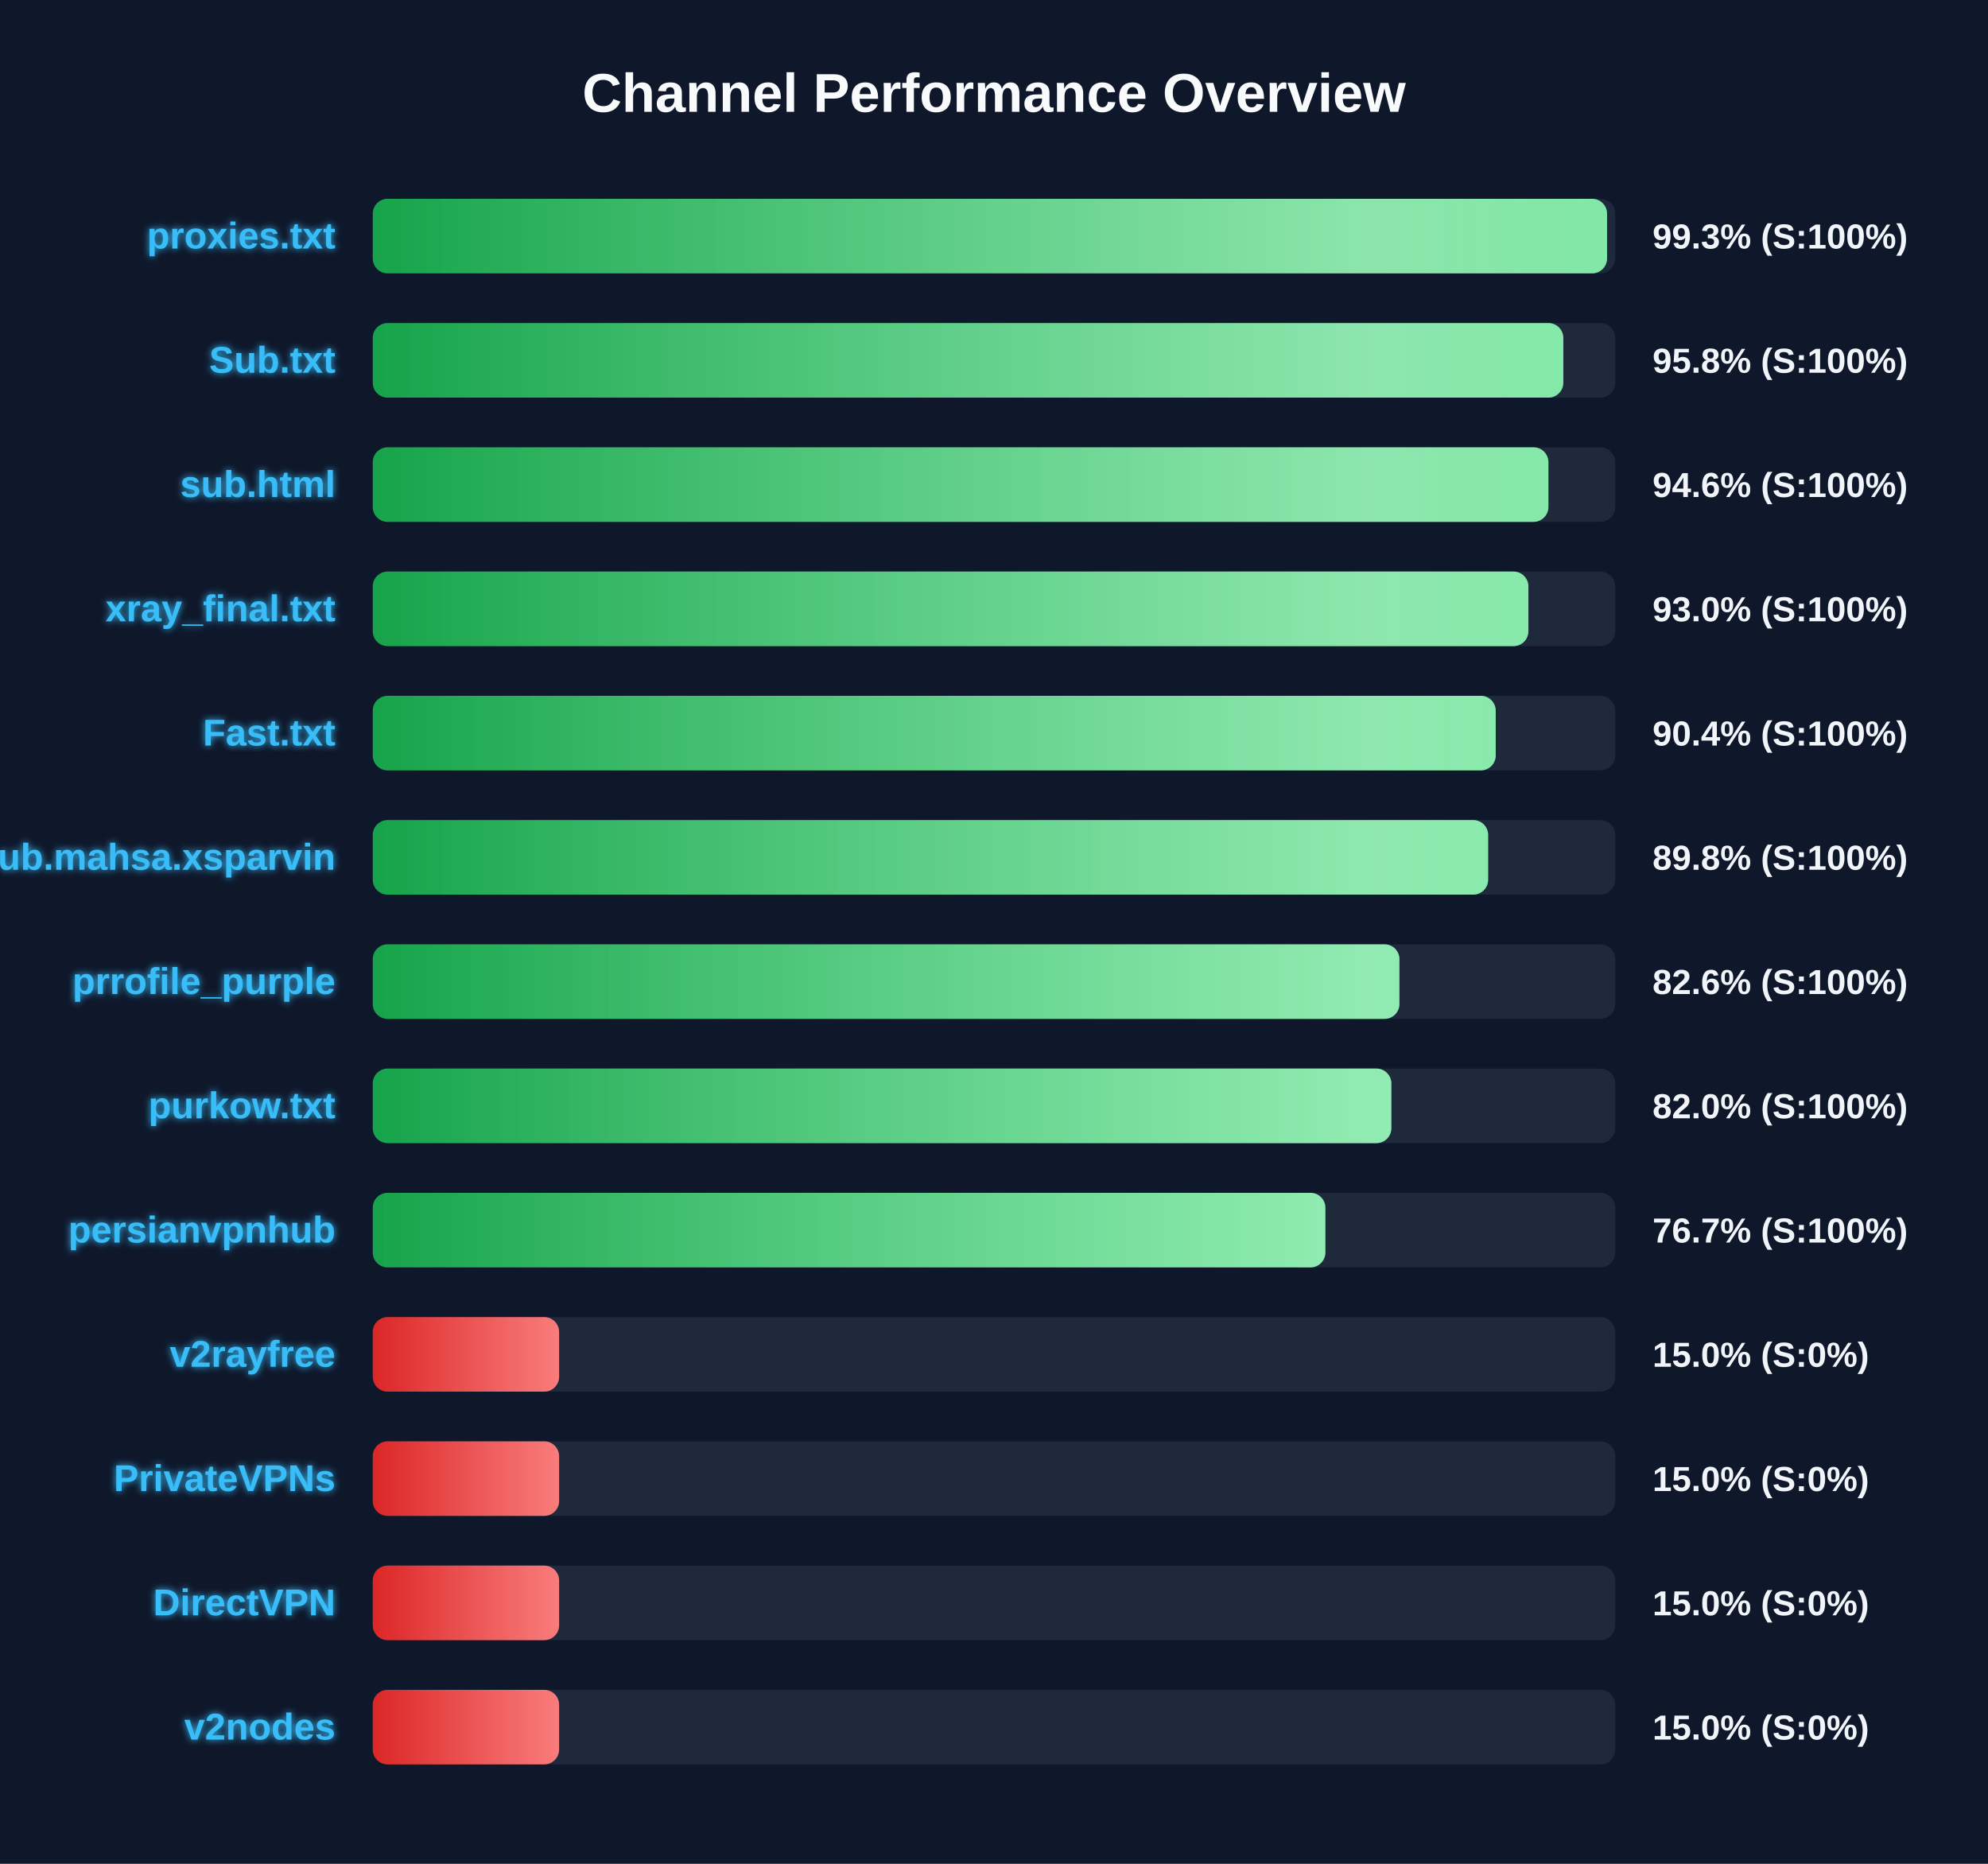
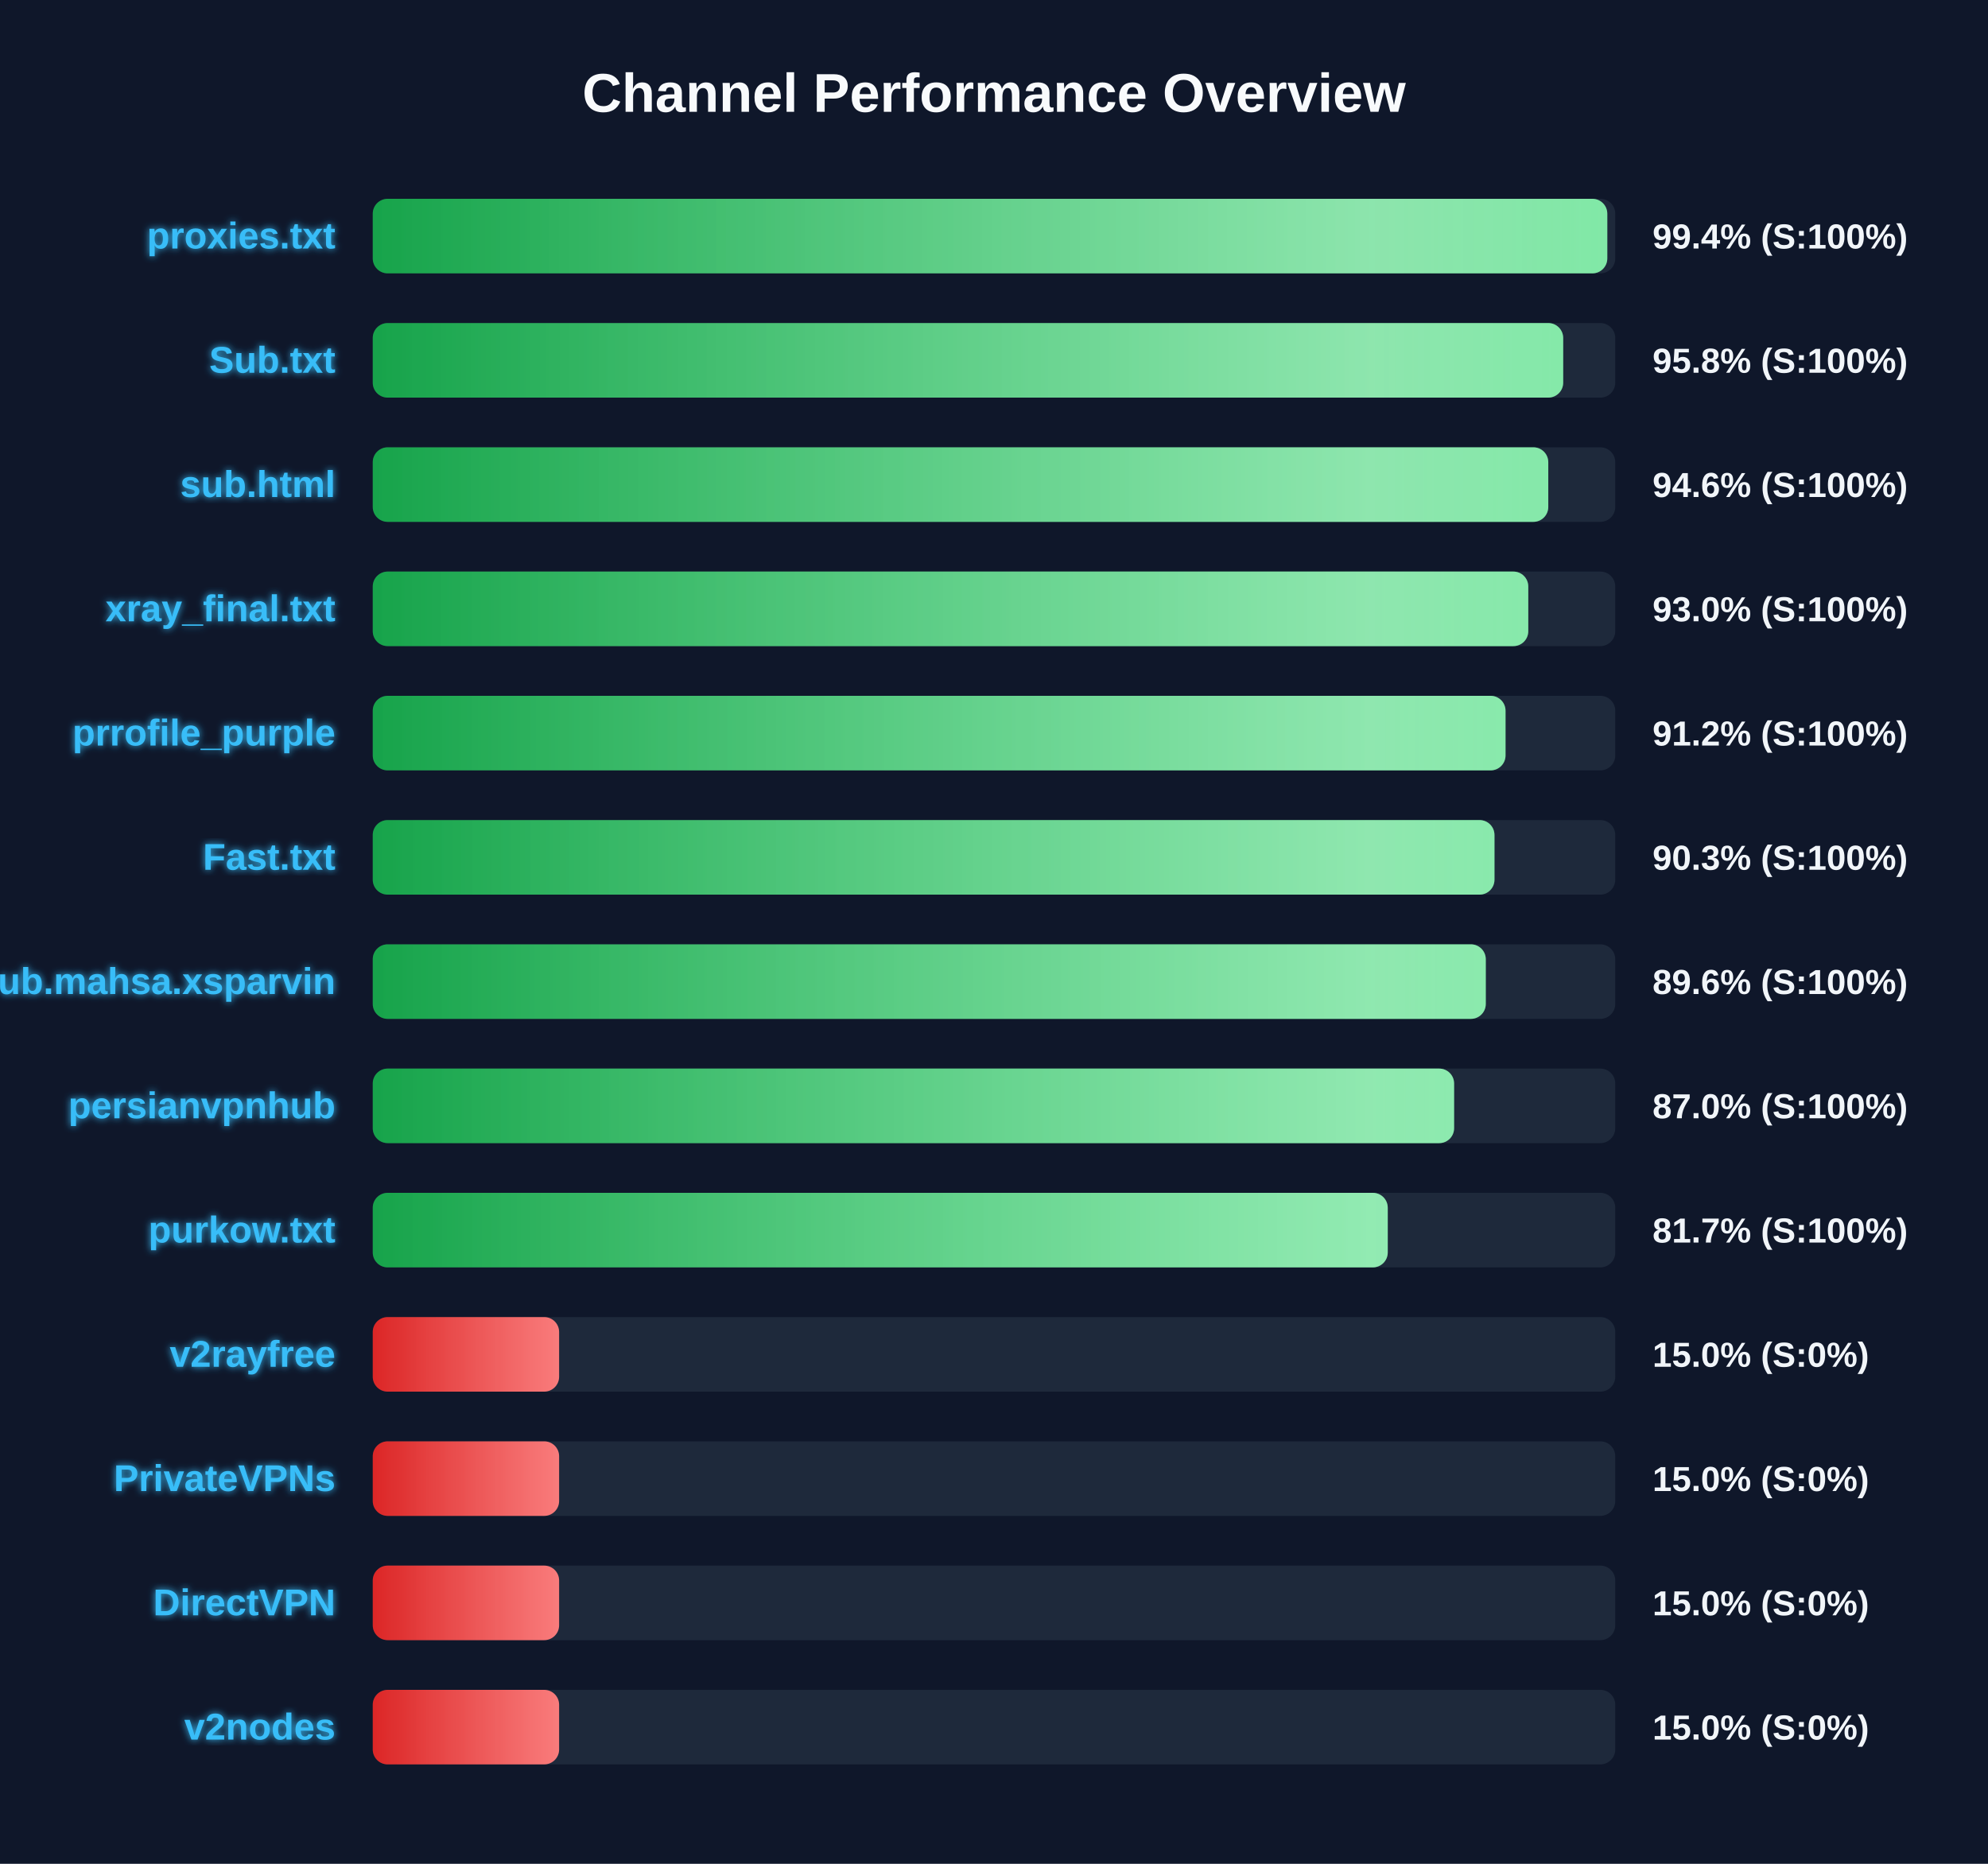
<svg xmlns="http://www.w3.org/2000/svg" width="800" height="750" version="1.1">
  <defs>
    <linearGradient id="grad-green" x1="0%" y1="0%" x2="100%" y2="0%">
      <stop offset="0%" stop-color="#16a34a" />
      <stop offset="100%" stop-color="#4ade80" />
    </linearGradient>
    <linearGradient id="grad-yellow" x1="0%" y1="0%" x2="100%" y2="0%">
      <stop offset="0%" stop-color="#ca8a04" />
      <stop offset="100%" stop-color="#fde047" />
    </linearGradient>
    <linearGradient id="grad-red" x1="0%" y1="0%" x2="100%" y2="0%">
      <stop offset="0%" stop-color="#dc2626" />
      <stop offset="100%" stop-color="#f87171" />
    </linearGradient>
    <linearGradient id="shimmer" x1="0%" y1="0%" x2="100%" y2="0%">
      <stop offset="0%" stop-color="rgba(255,255,255,0)" />
      <stop offset="50%" stop-color="rgba(255,255,255,0.4)" />
      <stop offset="100%" stop-color="rgba(255,255,255,0)" />
    </linearGradient>
    <filter id="glow" x="-20%" y="-20%" width="140%" height="140%">
      <feGaussianBlur stdDeviation="1.5" result="blur" />
      <feComposite in="SourceGraphic" in2="blur" operator="over" />
    </filter>
  </defs>
  <style>
        .bg-rect { fill: #0f172a; }
        .title { font: bold 22px 'Segoe UI', Arial, sans-serif; fill: #f8fafc; }
        .row { font: bold 15px 'Segoe UI', Arial, sans-serif; fill: #38bdf8; filter: url(#glow); }
        .score { font: bold 14px 'Segoe UI', Arial, sans-serif; fill: #f1f5f9; }
        @keyframes shimmer-anim {
            0% { transform: translateX(-100%); }
            100% { transform: translateX(200%); }
        }
        .shimmer-rect {
            animation: shimmer-anim 2.5s infinite linear;
        }
    </style>
  <rect width="100%" height="100%" class="bg-rect" />
  <text x="400" y="45" text-anchor="middle" class="title">Channel Performance Overview</text>
  <rect x="150" y="80" width="500" height="30" fill="#1e293b" rx="6" />
  <clipPath id="clip-0">
-     <rect x="150" y="80" width="496.7" height="30" rx="6" />
+     <rect x="150" y="80" width="496.8" height="30" rx="6" />
  </clipPath>
-   <rect x="150" y="80" width="496.7" height="30" fill="url(#grad-green)" rx="6" />
+   <rect x="150" y="80" width="496.8" height="30" fill="url(#grad-green)" rx="6" />
  <g clip-path="url(#clip-0)">
    <rect x="150" y="80" width="100%" height="30" fill="url(#shimmer)" class="shimmer-rect" />
  </g>
  <text x="135" y="100" text-anchor="end" class="row">proxies.txt</text>
-   <text x="665" y="100" text-anchor="start" class="score">99.3% (S:100%)</text>
+   <text x="665" y="100" text-anchor="start" class="score">99.4% (S:100%)</text>
  <rect x="150" y="130" width="500" height="30" fill="#1e293b" rx="6" />
  <clipPath id="clip-1">
-     <rect x="150" y="130" width="479.1" height="30" rx="6" />
+     <rect x="150" y="130" width="479.05" height="30" rx="6" />
  </clipPath>
-   <rect x="150" y="130" width="479.1" height="30" fill="url(#grad-green)" rx="6" />
+   <rect x="150" y="130" width="479.05" height="30" fill="url(#grad-green)" rx="6" />
  <g clip-path="url(#clip-1)">
    <rect x="150" y="130" width="100%" height="30" fill="url(#shimmer)" class="shimmer-rect" />
  </g>
  <text x="135" y="150" text-anchor="end" class="row">Sub.txt</text>
  <text x="665" y="150" text-anchor="start" class="score">95.8% (S:100%)</text>
  <rect x="150" y="180" width="500" height="30" fill="#1e293b" rx="6" />
  <clipPath id="clip-2">
-     <rect x="150" y="180" width="473.1" height="30" rx="6" />
+     <rect x="150" y="180" width="473.05" height="30" rx="6" />
  </clipPath>
-   <rect x="150" y="180" width="473.1" height="30" fill="url(#grad-green)" rx="6" />
+   <rect x="150" y="180" width="473.05" height="30" fill="url(#grad-green)" rx="6" />
  <g clip-path="url(#clip-2)">
    <rect x="150" y="180" width="100%" height="30" fill="url(#shimmer)" class="shimmer-rect" />
  </g>
  <text x="135" y="200" text-anchor="end" class="row">sub.html</text>
  <text x="665" y="200" text-anchor="start" class="score">94.6% (S:100%)</text>
  <rect x="150" y="230" width="500" height="30" fill="#1e293b" rx="6" />
  <clipPath id="clip-3">
-     <rect x="150" y="230" width="465.05" height="30" rx="6" />
+     <rect x="150" y="230" width="465.0" height="30" rx="6" />
  </clipPath>
-   <rect x="150" y="230" width="465.05" height="30" fill="url(#grad-green)" rx="6" />
+   <rect x="150" y="230" width="465.0" height="30" fill="url(#grad-green)" rx="6" />
  <g clip-path="url(#clip-3)">
    <rect x="150" y="230" width="100%" height="30" fill="url(#shimmer)" class="shimmer-rect" />
  </g>
  <text x="135" y="250" text-anchor="end" class="row">xray_final.txt</text>
  <text x="665" y="250" text-anchor="start" class="score">93.0% (S:100%)</text>
  <rect x="150" y="280" width="500" height="30" fill="#1e293b" rx="6" />
  <clipPath id="clip-4">
-     <rect x="150" y="280" width="451.9" height="30" rx="6" />
+     <rect x="150" y="280" width="455.85" height="30" rx="6" />
  </clipPath>
-   <rect x="150" y="280" width="451.9" height="30" fill="url(#grad-green)" rx="6" />
+   <rect x="150" y="280" width="455.85" height="30" fill="url(#grad-green)" rx="6" />
  <g clip-path="url(#clip-4)">
    <rect x="150" y="280" width="100%" height="30" fill="url(#shimmer)" class="shimmer-rect" />
  </g>
-   <text x="135" y="300" text-anchor="end" class="row">Fast.txt</text>
-   <text x="665" y="300" text-anchor="start" class="score">90.4% (S:100%)</text>
+   <text x="135" y="300" text-anchor="end" class="row">prrofile_purple</text>
+   <text x="665" y="300" text-anchor="start" class="score">91.2% (S:100%)</text>
  <rect x="150" y="330" width="500" height="30" fill="#1e293b" rx="6" />
  <clipPath id="clip-5">
-     <rect x="150" y="330" width="448.85" height="30" rx="6" />
+     <rect x="150" y="330" width="451.4" height="30" rx="6" />
  </clipPath>
-   <rect x="150" y="330" width="448.85" height="30" fill="url(#grad-green)" rx="6" />
+   <rect x="150" y="330" width="451.4" height="30" fill="url(#grad-green)" rx="6" />
  <g clip-path="url(#clip-5)">
    <rect x="150" y="330" width="100%" height="30" fill="url(#shimmer)" class="shimmer-rect" />
  </g>
-   <text x="135" y="350" text-anchor="end" class="row">Sub.mahsa.xsparvin</text>
-   <text x="665" y="350" text-anchor="start" class="score">89.8% (S:100%)</text>
+   <text x="135" y="350" text-anchor="end" class="row">Fast.txt</text>
+   <text x="665" y="350" text-anchor="start" class="score">90.3% (S:100%)</text>
  <rect x="150" y="380" width="500" height="30" fill="#1e293b" rx="6" />
  <clipPath id="clip-6">
-     <rect x="150" y="380" width="413.15" height="30" rx="6" />
+     <rect x="150" y="380" width="447.9" height="30" rx="6" />
  </clipPath>
-   <rect x="150" y="380" width="413.15" height="30" fill="url(#grad-green)" rx="6" />
+   <rect x="150" y="380" width="447.9" height="30" fill="url(#grad-green)" rx="6" />
  <g clip-path="url(#clip-6)">
    <rect x="150" y="380" width="100%" height="30" fill="url(#shimmer)" class="shimmer-rect" />
  </g>
-   <text x="135" y="400" text-anchor="end" class="row">prrofile_purple</text>
-   <text x="665" y="400" text-anchor="start" class="score">82.6% (S:100%)</text>
+   <text x="135" y="400" text-anchor="end" class="row">Sub.mahsa.xsparvin</text>
+   <text x="665" y="400" text-anchor="start" class="score">89.6% (S:100%)</text>
  <rect x="150" y="430" width="500" height="30" fill="#1e293b" rx="6" />
  <clipPath id="clip-7">
-     <rect x="150" y="430" width="409.9" height="30" rx="6" />
+     <rect x="150" y="430" width="435.15" height="30" rx="6" />
  </clipPath>
-   <rect x="150" y="430" width="409.9" height="30" fill="url(#grad-green)" rx="6" />
+   <rect x="150" y="430" width="435.15" height="30" fill="url(#grad-green)" rx="6" />
  <g clip-path="url(#clip-7)">
    <rect x="150" y="430" width="100%" height="30" fill="url(#shimmer)" class="shimmer-rect" />
  </g>
-   <text x="135" y="450" text-anchor="end" class="row">purkow.txt</text>
-   <text x="665" y="450" text-anchor="start" class="score">82.0% (S:100%)</text>
+   <text x="135" y="450" text-anchor="end" class="row">persianvpnhub</text>
+   <text x="665" y="450" text-anchor="start" class="score">87.0% (S:100%)</text>
  <rect x="150" y="480" width="500" height="30" fill="#1e293b" rx="6" />
  <clipPath id="clip-8">
-     <rect x="150" y="480" width="383.35" height="30" rx="6" />
+     <rect x="150" y="480" width="408.45" height="30" rx="6" />
  </clipPath>
-   <rect x="150" y="480" width="383.35" height="30" fill="url(#grad-green)" rx="6" />
+   <rect x="150" y="480" width="408.45" height="30" fill="url(#grad-green)" rx="6" />
  <g clip-path="url(#clip-8)">
    <rect x="150" y="480" width="100%" height="30" fill="url(#shimmer)" class="shimmer-rect" />
  </g>
-   <text x="135" y="500" text-anchor="end" class="row">persianvpnhub</text>
-   <text x="665" y="500" text-anchor="start" class="score">76.7% (S:100%)</text>
+   <text x="135" y="500" text-anchor="end" class="row">purkow.txt</text>
+   <text x="665" y="500" text-anchor="start" class="score">81.7% (S:100%)</text>
  <rect x="150" y="530" width="500" height="30" fill="#1e293b" rx="6" />
  <clipPath id="clip-9">
    <rect x="150" y="530" width="75.0" height="30" rx="6" />
  </clipPath>
  <rect x="150" y="530" width="75.0" height="30" fill="url(#grad-red)" rx="6" />
  <g clip-path="url(#clip-9)">
    <rect x="150" y="530" width="100%" height="30" fill="url(#shimmer)" class="shimmer-rect" />
  </g>
  <text x="135" y="550" text-anchor="end" class="row">v2rayfree</text>
  <text x="665" y="550" text-anchor="start" class="score">15.0% (S:0%)</text>
  <rect x="150" y="580" width="500" height="30" fill="#1e293b" rx="6" />
  <clipPath id="clip-10">
    <rect x="150" y="580" width="75.0" height="30" rx="6" />
  </clipPath>
  <rect x="150" y="580" width="75.0" height="30" fill="url(#grad-red)" rx="6" />
  <g clip-path="url(#clip-10)">
    <rect x="150" y="580" width="100%" height="30" fill="url(#shimmer)" class="shimmer-rect" />
  </g>
  <text x="135" y="600" text-anchor="end" class="row">PrivateVPNs</text>
  <text x="665" y="600" text-anchor="start" class="score">15.0% (S:0%)</text>
  <rect x="150" y="630" width="500" height="30" fill="#1e293b" rx="6" />
  <clipPath id="clip-11">
    <rect x="150" y="630" width="75.0" height="30" rx="6" />
  </clipPath>
  <rect x="150" y="630" width="75.0" height="30" fill="url(#grad-red)" rx="6" />
  <g clip-path="url(#clip-11)">
    <rect x="150" y="630" width="100%" height="30" fill="url(#shimmer)" class="shimmer-rect" />
  </g>
  <text x="135" y="650" text-anchor="end" class="row">DirectVPN</text>
  <text x="665" y="650" text-anchor="start" class="score">15.0% (S:0%)</text>
  <rect x="150" y="680" width="500" height="30" fill="#1e293b" rx="6" />
  <clipPath id="clip-12">
    <rect x="150" y="680" width="75.0" height="30" rx="6" />
  </clipPath>
  <rect x="150" y="680" width="75.0" height="30" fill="url(#grad-red)" rx="6" />
  <g clip-path="url(#clip-12)">
    <rect x="150" y="680" width="100%" height="30" fill="url(#shimmer)" class="shimmer-rect" />
  </g>
  <text x="135" y="700" text-anchor="end" class="row">v2nodes</text>
  <text x="665" y="700" text-anchor="start" class="score">15.0% (S:0%)</text>
</svg>
